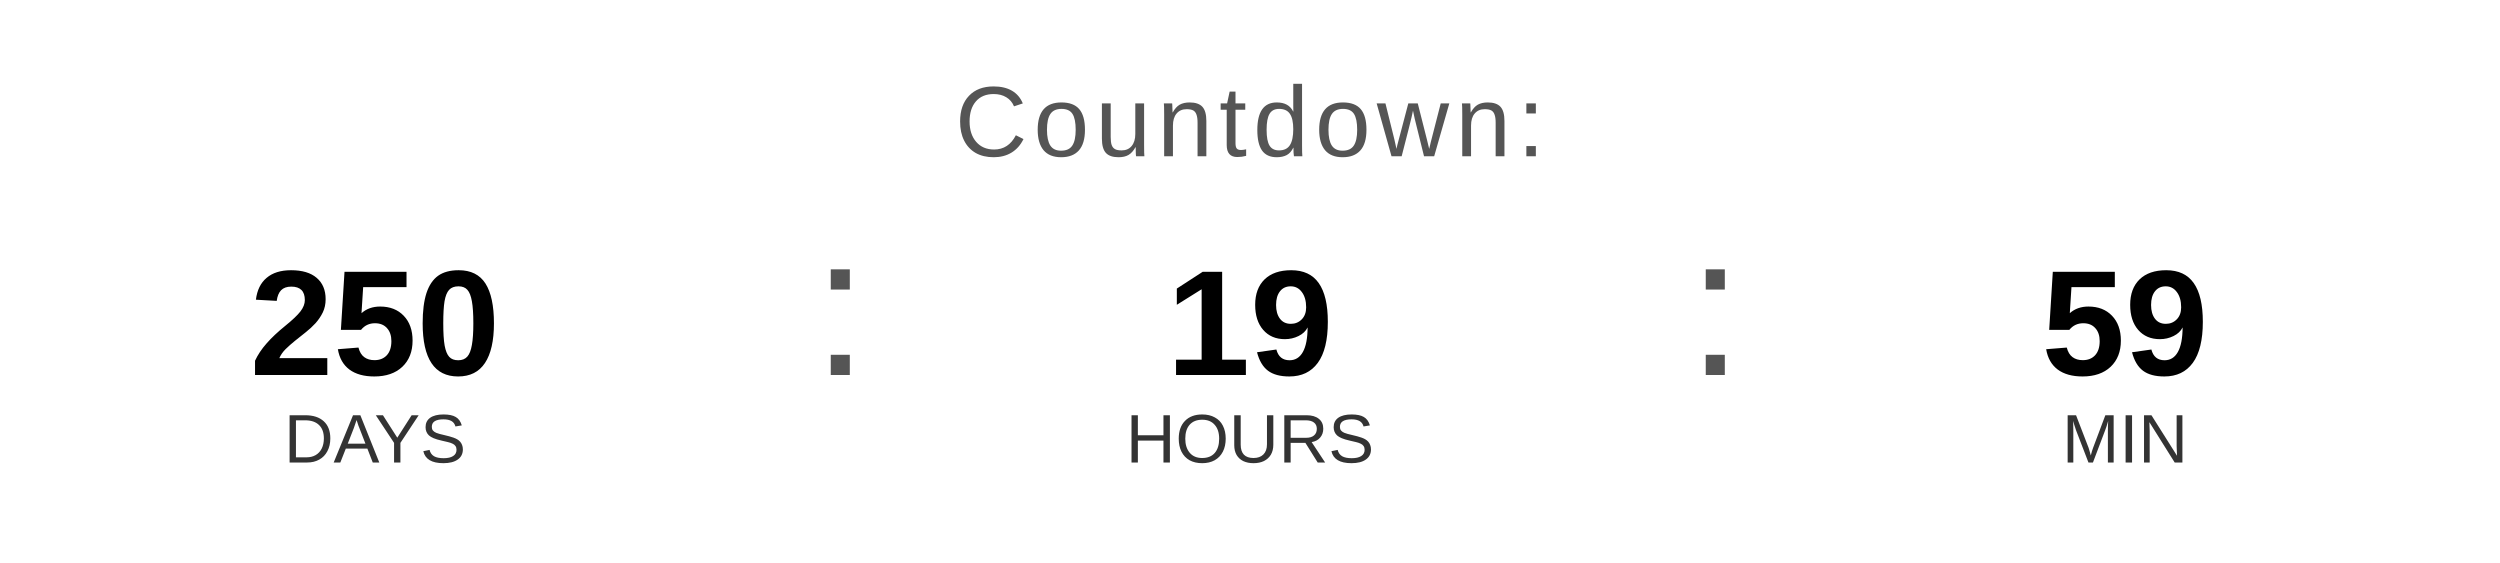
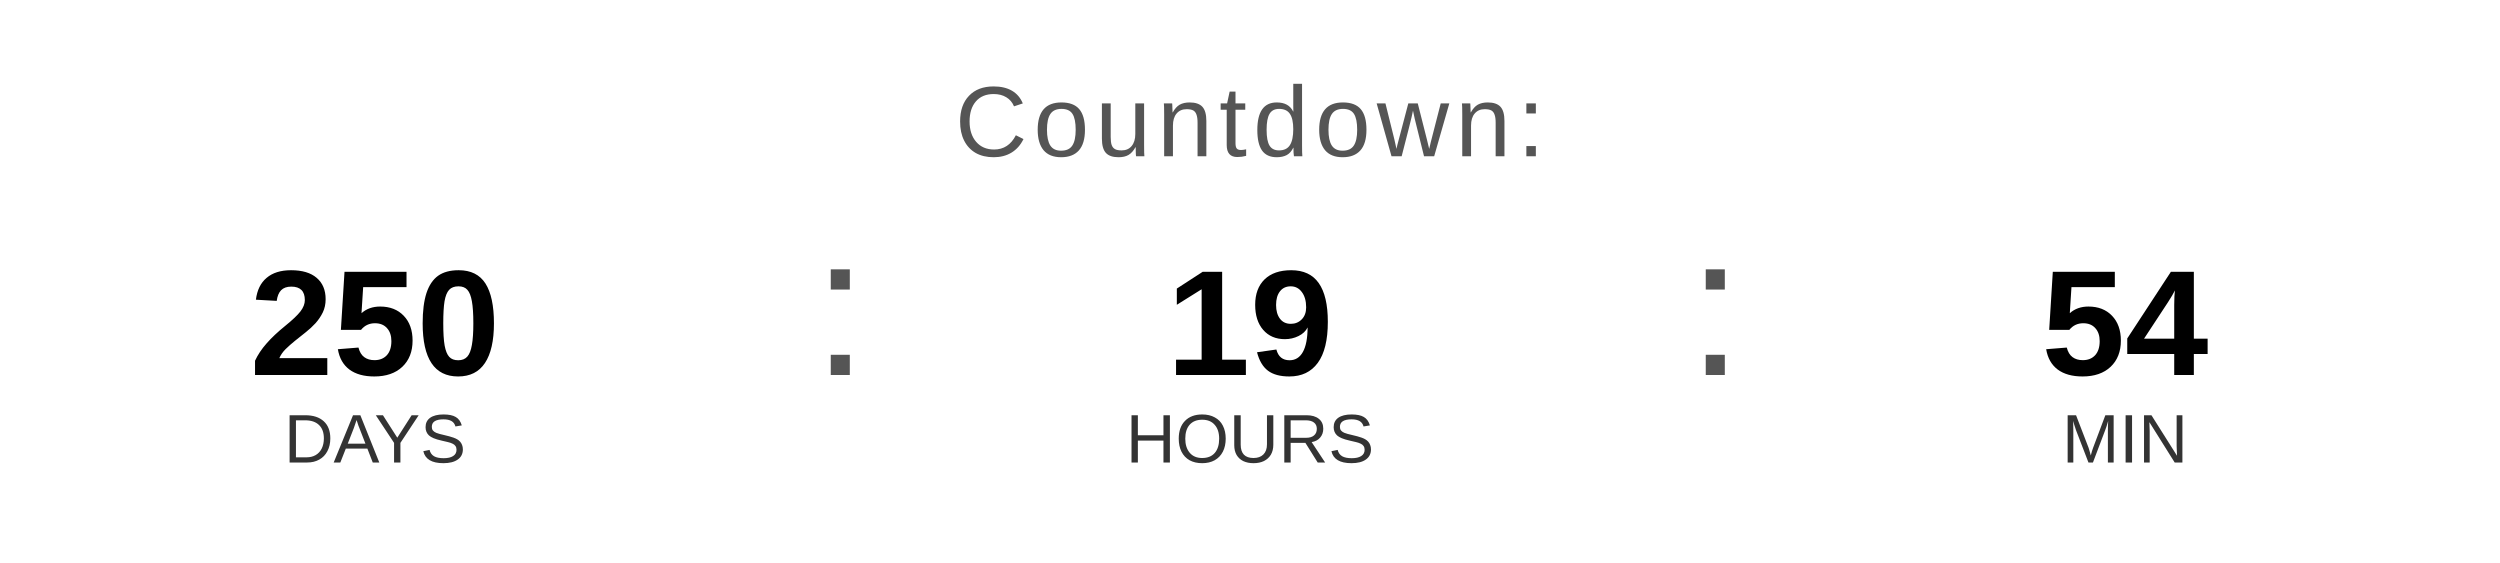
<svg xmlns="http://www.w3.org/2000/svg" width="400" height="90" viewBox="0 0 400 90">
  <text x="200" y="25" font-family="Arial, Helvetica, sans-serif" font-size="16" fill="#555555" text-anchor="middle" letter-spacing="1">
    Countdown:
  </text>
  <text x="60" y="60" font-family="Arial, Helvetica, sans-serif" font-size="24" font-weight="bold" fill="#000000" text-anchor="middle">250</text>
  <text x="60" y="74" font-family="Arial, Helvetica, sans-serif" font-size="11" fill="#333333" text-anchor="middle">DAYS</text>
  <text x="130" y="60" font-family="Arial, sans-serif" font-size="32" fill="#555555">:</text>
  <text x="200" y="60" font-family="Arial, Helvetica, sans-serif" font-size="24" font-weight="bold" fill="#000000" text-anchor="middle">19</text>
  <text x="200" y="74" font-family="Arial, Helvetica, sans-serif" font-size="11" fill="#333333" text-anchor="middle">HOURS</text>
  <text x="270" y="60" font-family="Arial, sans-serif" font-size="32" fill="#555555">:</text>
-   <text x="340" y="60" font-family="Arial, Helvetica, sans-serif" font-size="24" font-weight="bold" fill="#000000" text-anchor="middle">59</text>
+   <text x="340" y="60" font-family="Arial, Helvetica, sans-serif" font-size="24" font-weight="bold" fill="#000000" text-anchor="middle">54</text>
  <text x="340" y="74" font-family="Arial, Helvetica, sans-serif" font-size="11" fill="#333333" text-anchor="middle">MIN</text>
</svg>
